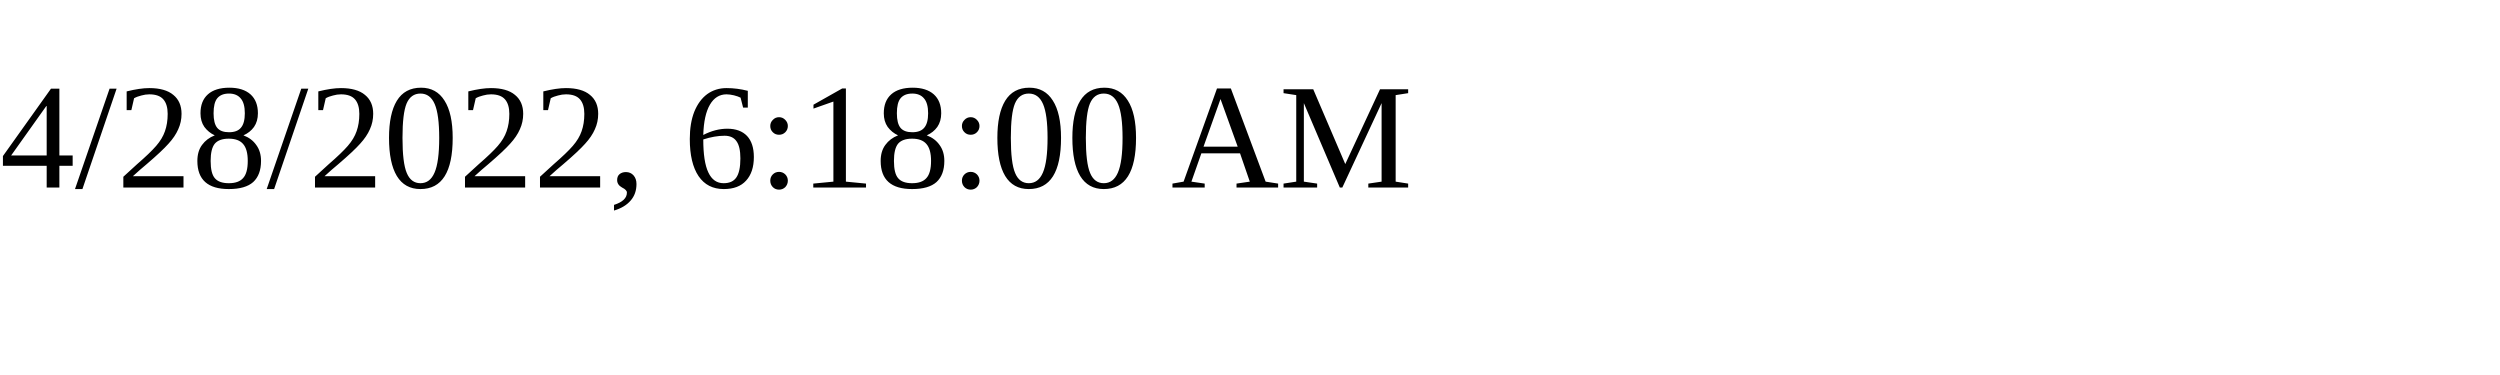
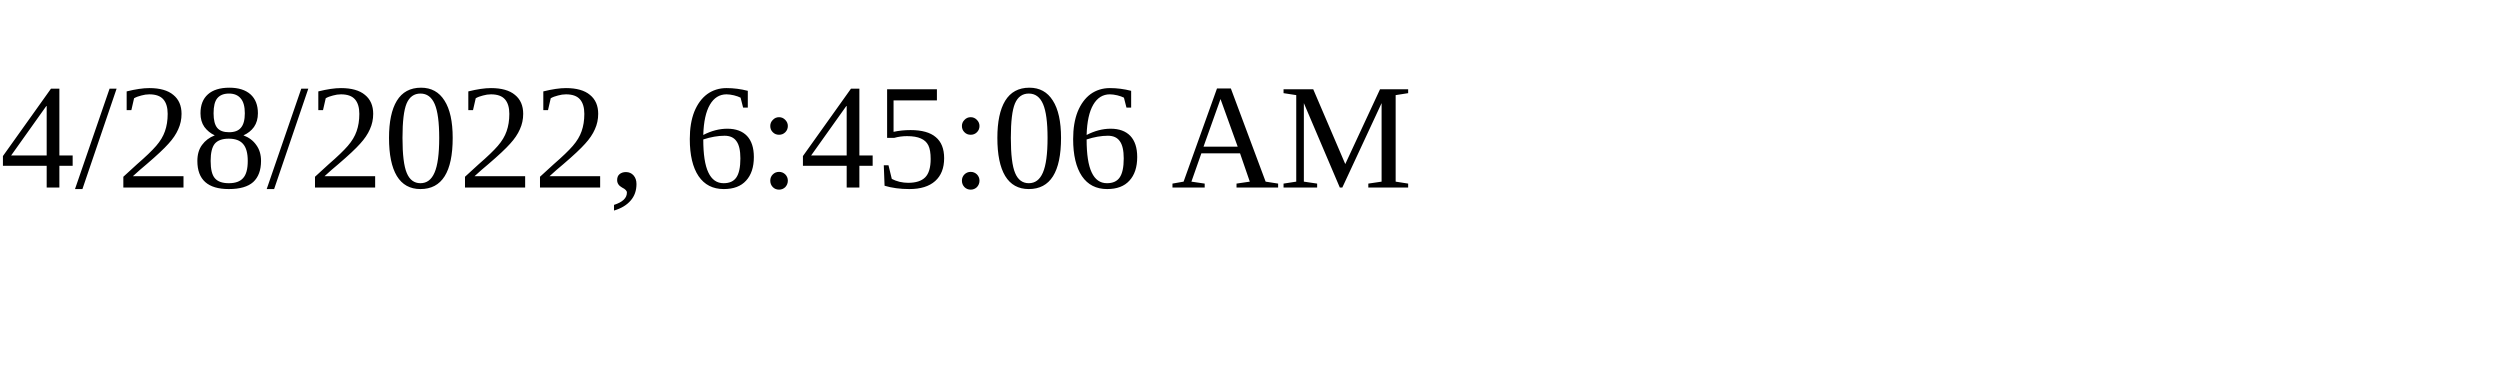
<svg xmlns="http://www.w3.org/2000/svg" height="30" width="200">
-   <text x="0" y="15">4/28/2022, 6:18:00 AM</text>
+   <text x="0" y="15">4/28/2022, 6:45:06 AM</text>
</svg>
